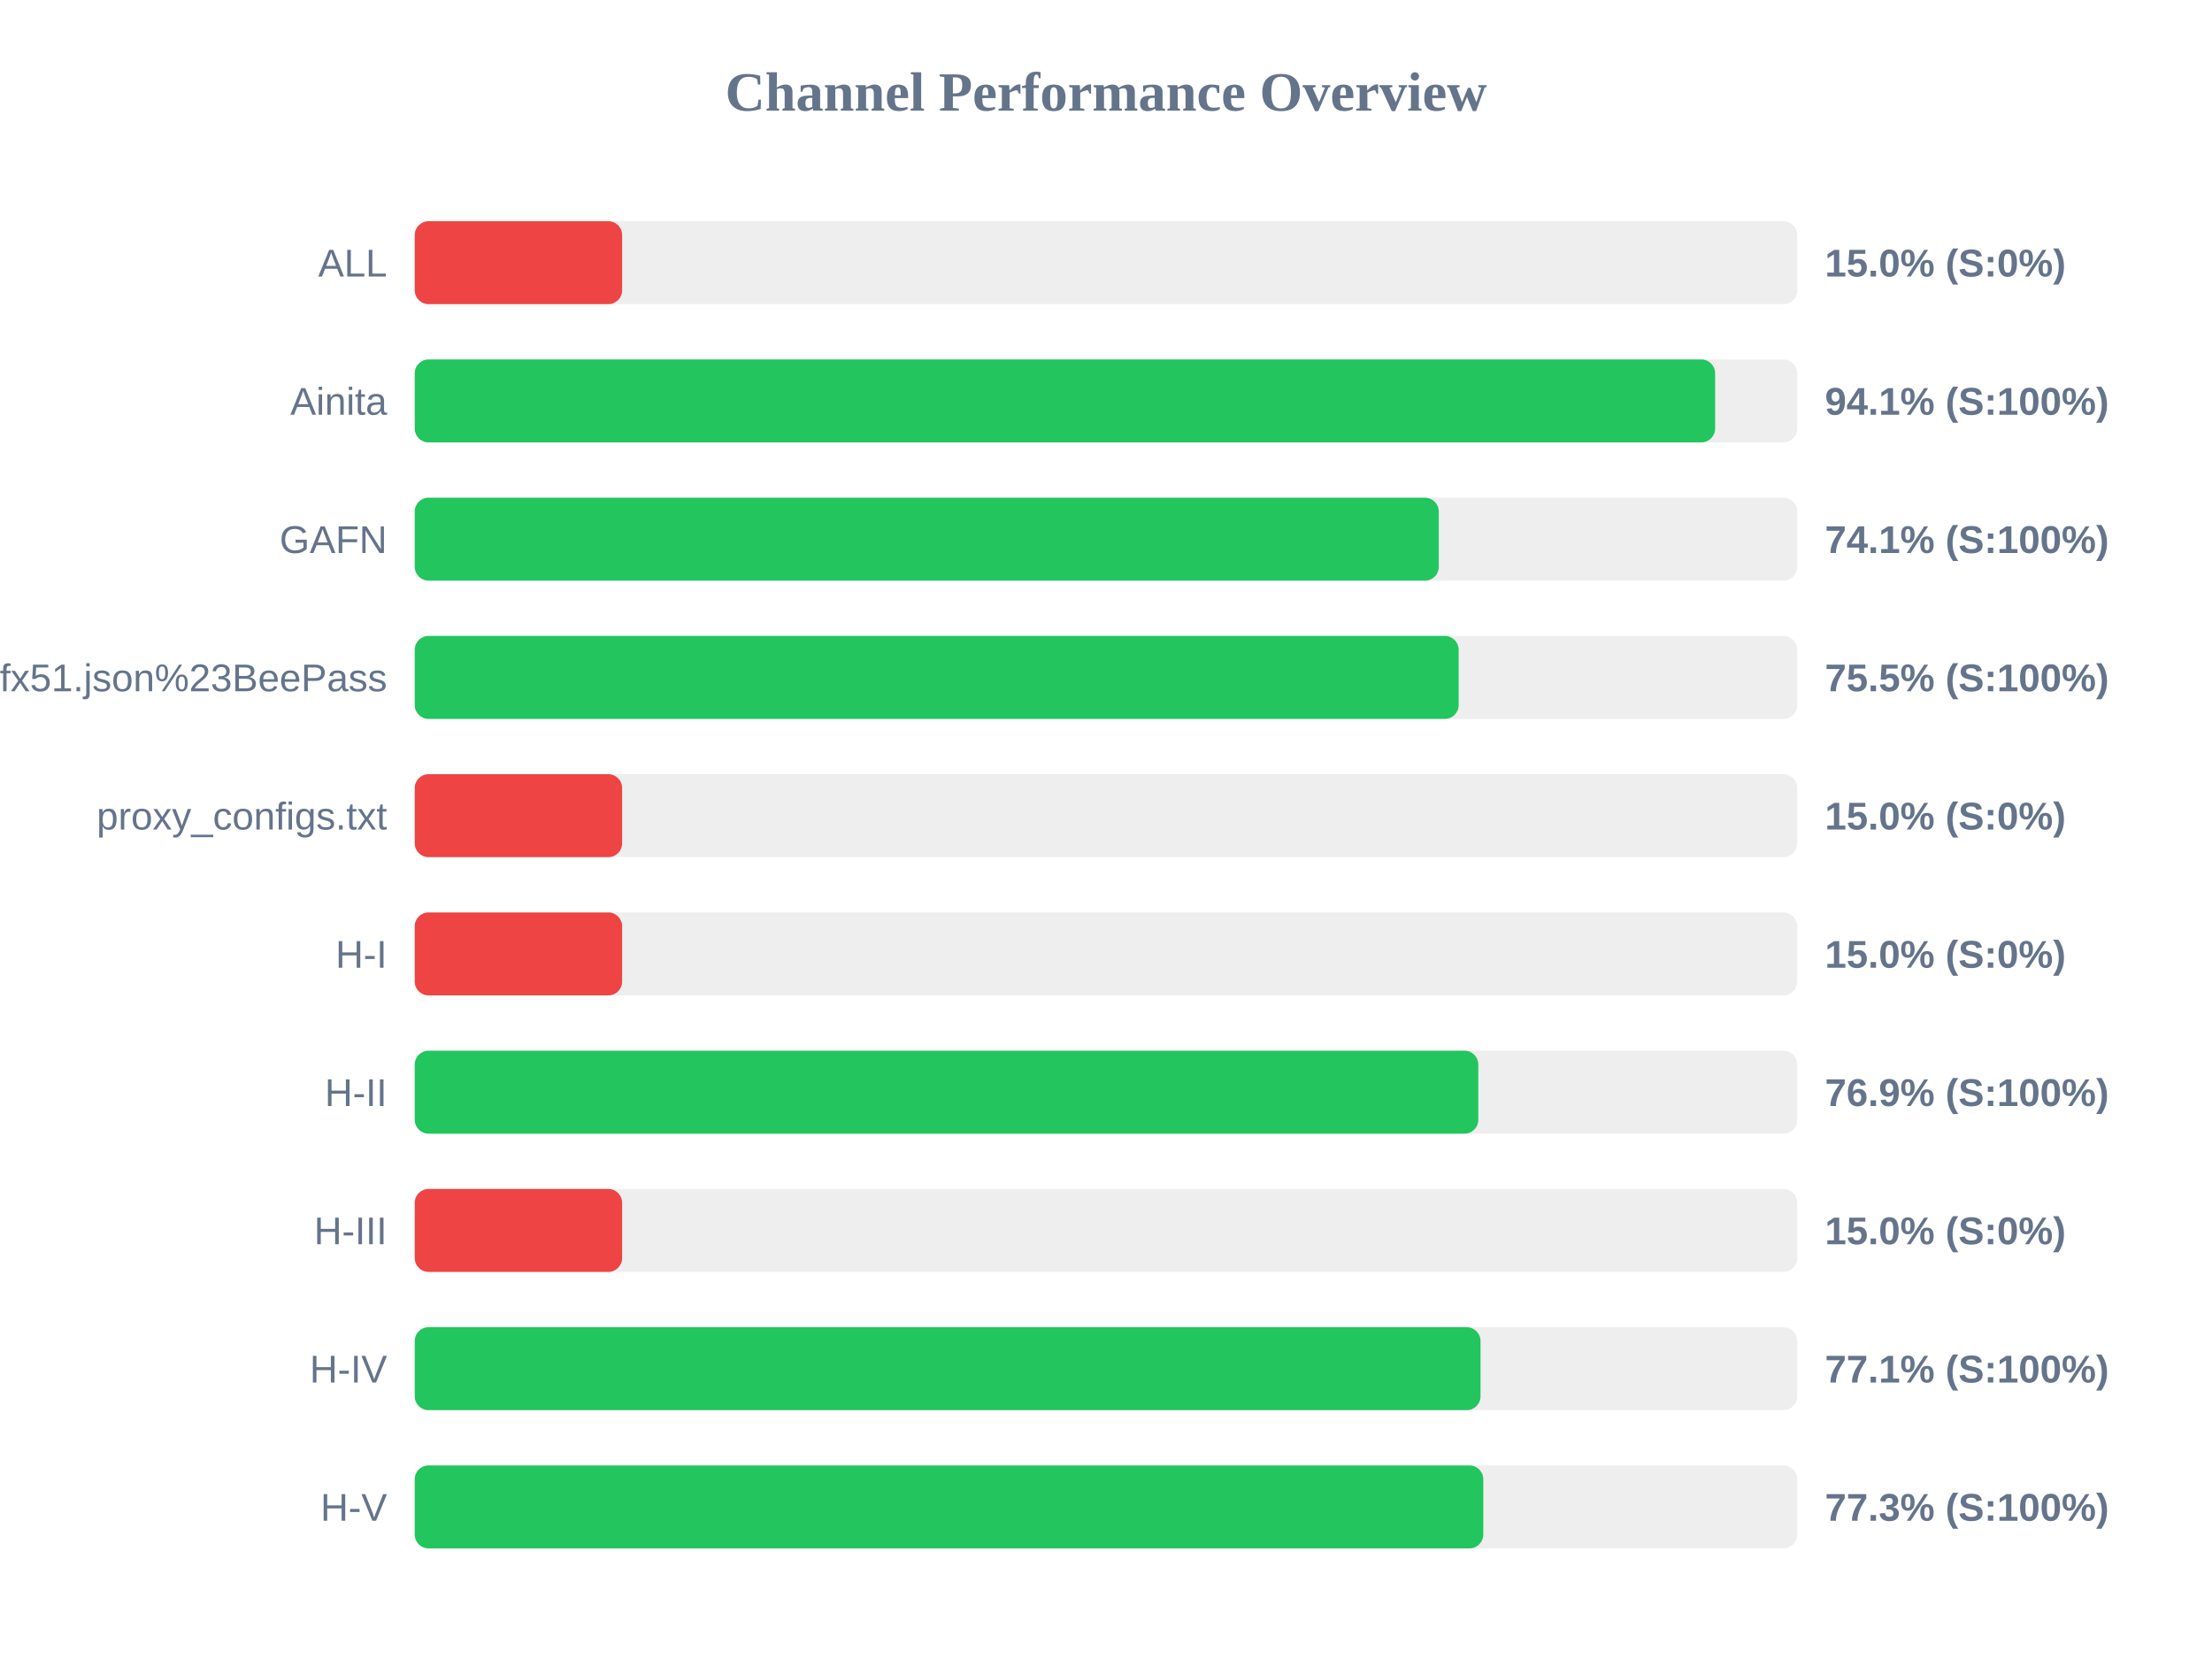
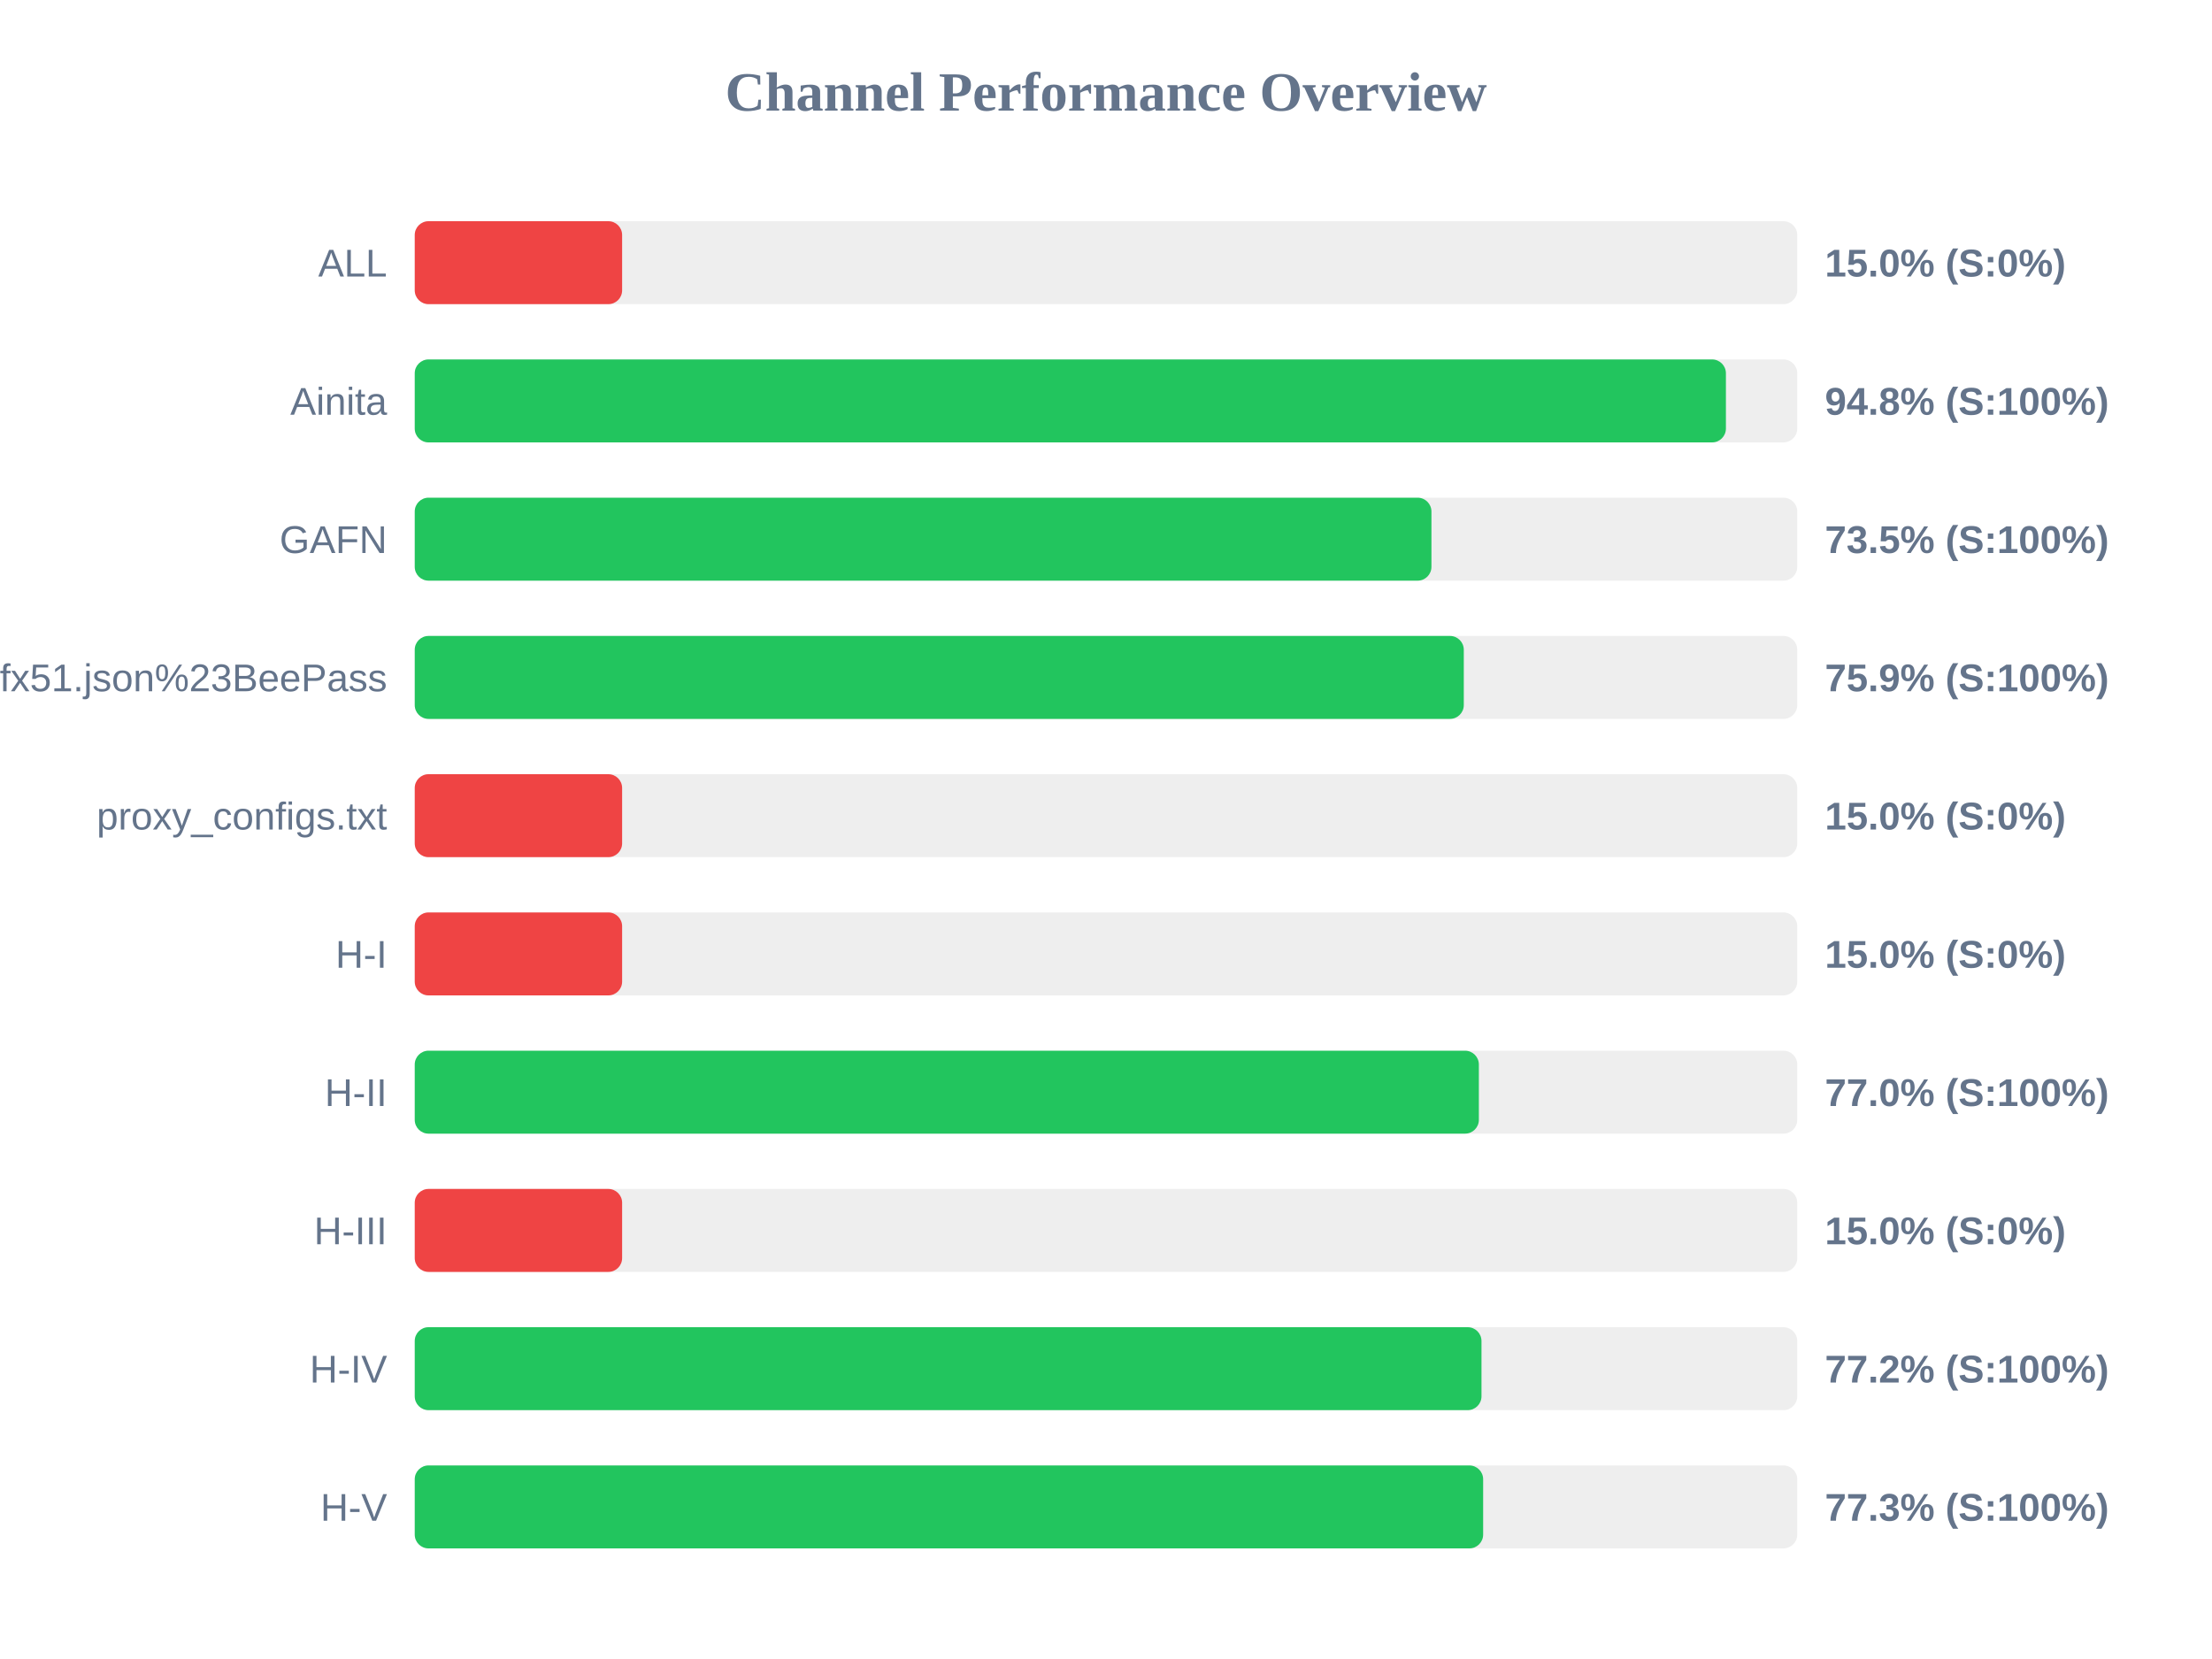
<svg xmlns="http://www.w3.org/2000/svg" width="800" height="600" version="1.1">
  <style>
        .row { font: 14px Arial; fill: #64748b; }
        .score { font: bold 14px Arial; fill: #64748b; }
    </style>
  <text x="400" y="40" text-anchor="middle" font-size="20px" font-weight="bold" fill="#64748b">Channel Performance Overview</text>
  <rect x="150" y="80" width="500" height="30" fill="#eee" rx="5" />
  <rect x="150" y="80" width="75.0" height="30" fill="#ef4444" rx="5" />
  <text x="140" y="100" text-anchor="end" class="row">ALL</text>
  <text x="660" y="100" text-anchor="start" class="score">15.0% (S:0%)</text>
  <rect x="150" y="130" width="500" height="30" fill="#eee" rx="5" />
-   <rect x="150" y="130" width="470.3" height="30" fill="#22c55e" rx="5" />
+   <rect x="150" y="130" width="474.2" height="30" fill="#22c55e" rx="5" />
  <text x="140" y="150" text-anchor="end" class="row">Ainita</text>
-   <text x="660" y="150" text-anchor="start" class="score">94.1% (S:100%)</text>
+   <text x="660" y="150" text-anchor="start" class="score">94.8% (S:100%)</text>
  <rect x="150" y="180" width="500" height="30" fill="#eee" rx="5" />
-   <rect x="150" y="180" width="370.35" height="30" fill="#22c55e" rx="5" />
+   <rect x="150" y="180" width="367.7" height="30" fill="#22c55e" rx="5" />
  <text x="140" y="200" text-anchor="end" class="row">GAFN</text>
-   <text x="660" y="200" text-anchor="start" class="score">74.1% (S:100%)</text>
+   <text x="660" y="200" text-anchor="start" class="score">73.5% (S:100%)</text>
  <rect x="150" y="230" width="500" height="30" fill="#eee" rx="5" />
-   <rect x="150" y="230" width="377.55" height="30" fill="#22c55e" rx="5" />
+   <rect x="150" y="230" width="379.4" height="30" fill="#22c55e" rx="5" />
  <text x="140" y="250" text-anchor="end" class="row">sub?s=ssconf%3A%2F%2Fs3.amazonaws.com%2Fbeedynconprd%2Fzf38bv6oxi1nv3wfkpmxyfl8yj5fargza3foantoalu16vznl0ckxx7bgf1ufx51.json%23BeePass</text>
-   <text x="660" y="250" text-anchor="start" class="score">75.5% (S:100%)</text>
+   <text x="660" y="250" text-anchor="start" class="score">75.9% (S:100%)</text>
  <rect x="150" y="280" width="500" height="30" fill="#eee" rx="5" />
  <rect x="150" y="280" width="75.0" height="30" fill="#ef4444" rx="5" />
  <text x="140" y="300" text-anchor="end" class="row">proxy_configs.txt</text>
  <text x="660" y="300" text-anchor="start" class="score">15.0% (S:0%)</text>
  <rect x="150" y="330" width="500" height="30" fill="#eee" rx="5" />
  <rect x="150" y="330" width="75.0" height="30" fill="#ef4444" rx="5" />
  <text x="140" y="350" text-anchor="end" class="row">H-I</text>
  <text x="660" y="350" text-anchor="start" class="score">15.0% (S:0%)</text>
  <rect x="150" y="380" width="500" height="30" fill="#eee" rx="5" />
-   <rect x="150" y="380" width="384.65" height="30" fill="#22c55e" rx="5" />
+   <rect x="150" y="380" width="384.85" height="30" fill="#22c55e" rx="5" />
  <text x="140" y="400" text-anchor="end" class="row">H-II</text>
-   <text x="660" y="400" text-anchor="start" class="score">76.9% (S:100%)</text>
+   <text x="660" y="400" text-anchor="start" class="score">77.0% (S:100%)</text>
  <rect x="150" y="430" width="500" height="30" fill="#eee" rx="5" />
  <rect x="150" y="430" width="75.0" height="30" fill="#ef4444" rx="5" />
  <text x="140" y="450" text-anchor="end" class="row">H-III</text>
  <text x="660" y="450" text-anchor="start" class="score">15.0% (S:0%)</text>
  <rect x="150" y="480" width="500" height="30" fill="#eee" rx="5" />
-   <rect x="150" y="480" width="385.45" height="30" fill="#22c55e" rx="5" />
+   <rect x="150" y="480" width="385.8" height="30" fill="#22c55e" rx="5" />
  <text x="140" y="500" text-anchor="end" class="row">H-IV</text>
-   <text x="660" y="500" text-anchor="start" class="score">77.1% (S:100%)</text>
+   <text x="660" y="500" text-anchor="start" class="score">77.2% (S:100%)</text>
  <rect x="150" y="530" width="500" height="30" fill="#eee" rx="5" />
-   <rect x="150" y="530" width="386.45" height="30" fill="#22c55e" rx="5" />
+   <rect x="150" y="530" width="386.4" height="30" fill="#22c55e" rx="5" />
  <text x="140" y="550" text-anchor="end" class="row">H-V</text>
  <text x="660" y="550" text-anchor="start" class="score">77.3% (S:100%)</text>
</svg>
